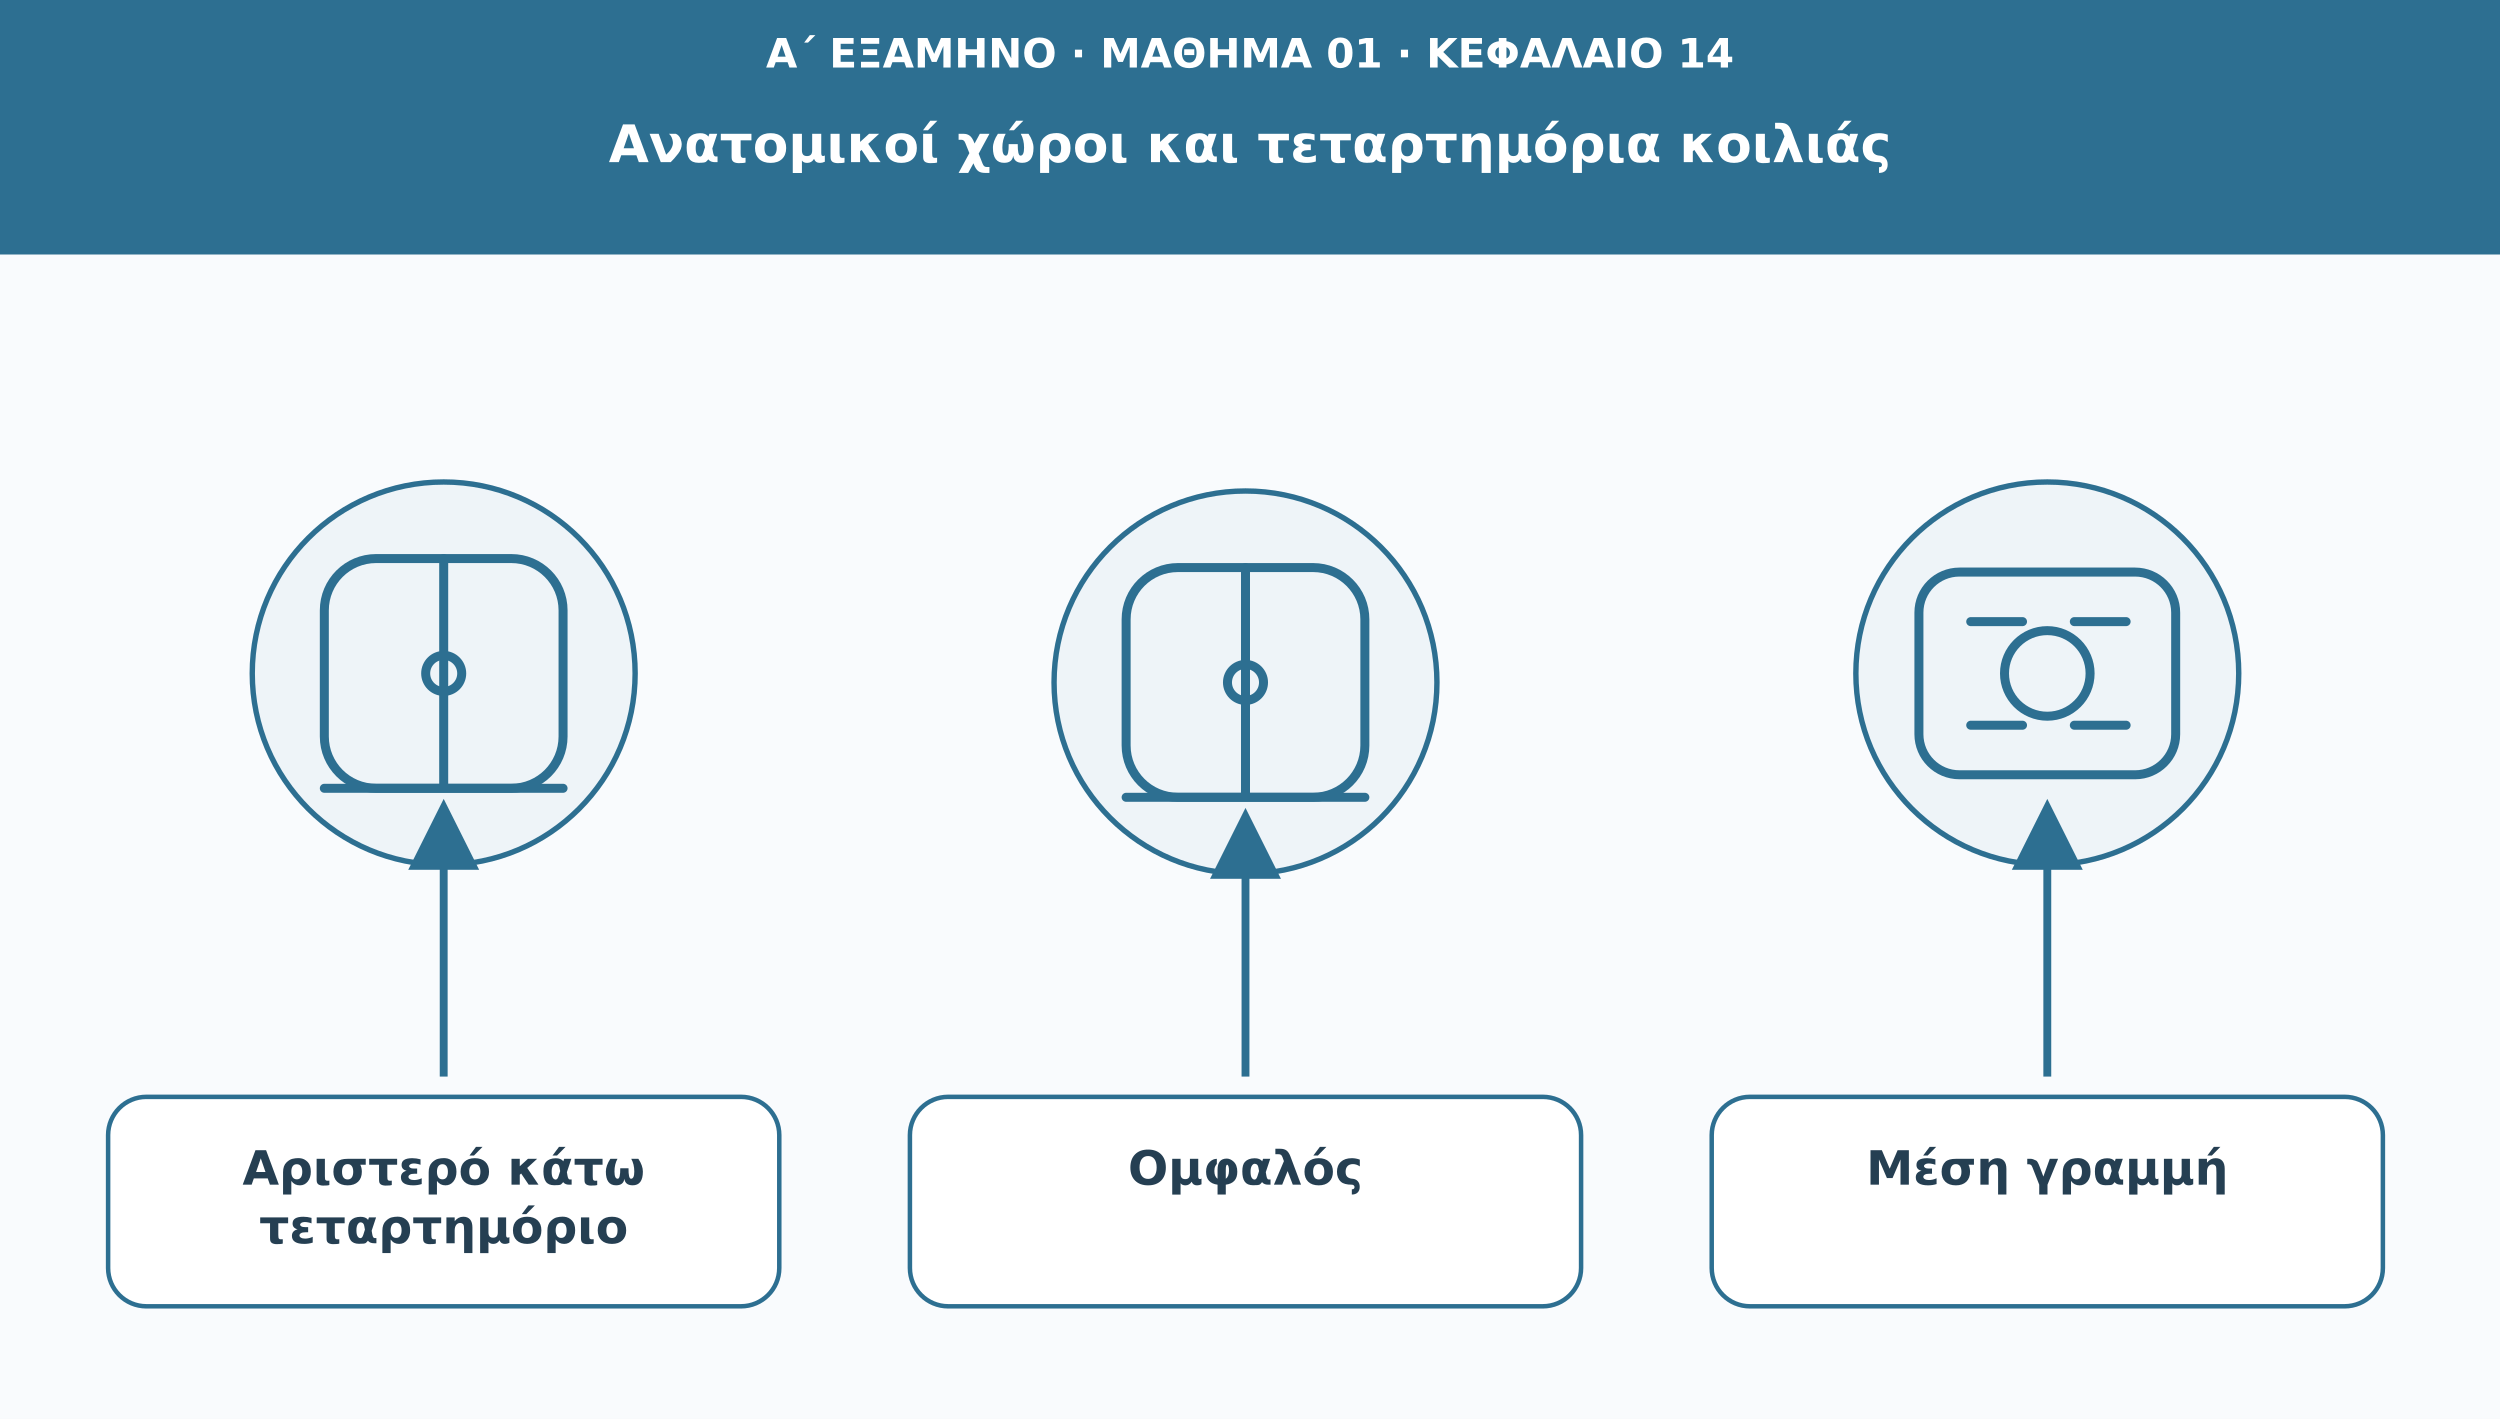
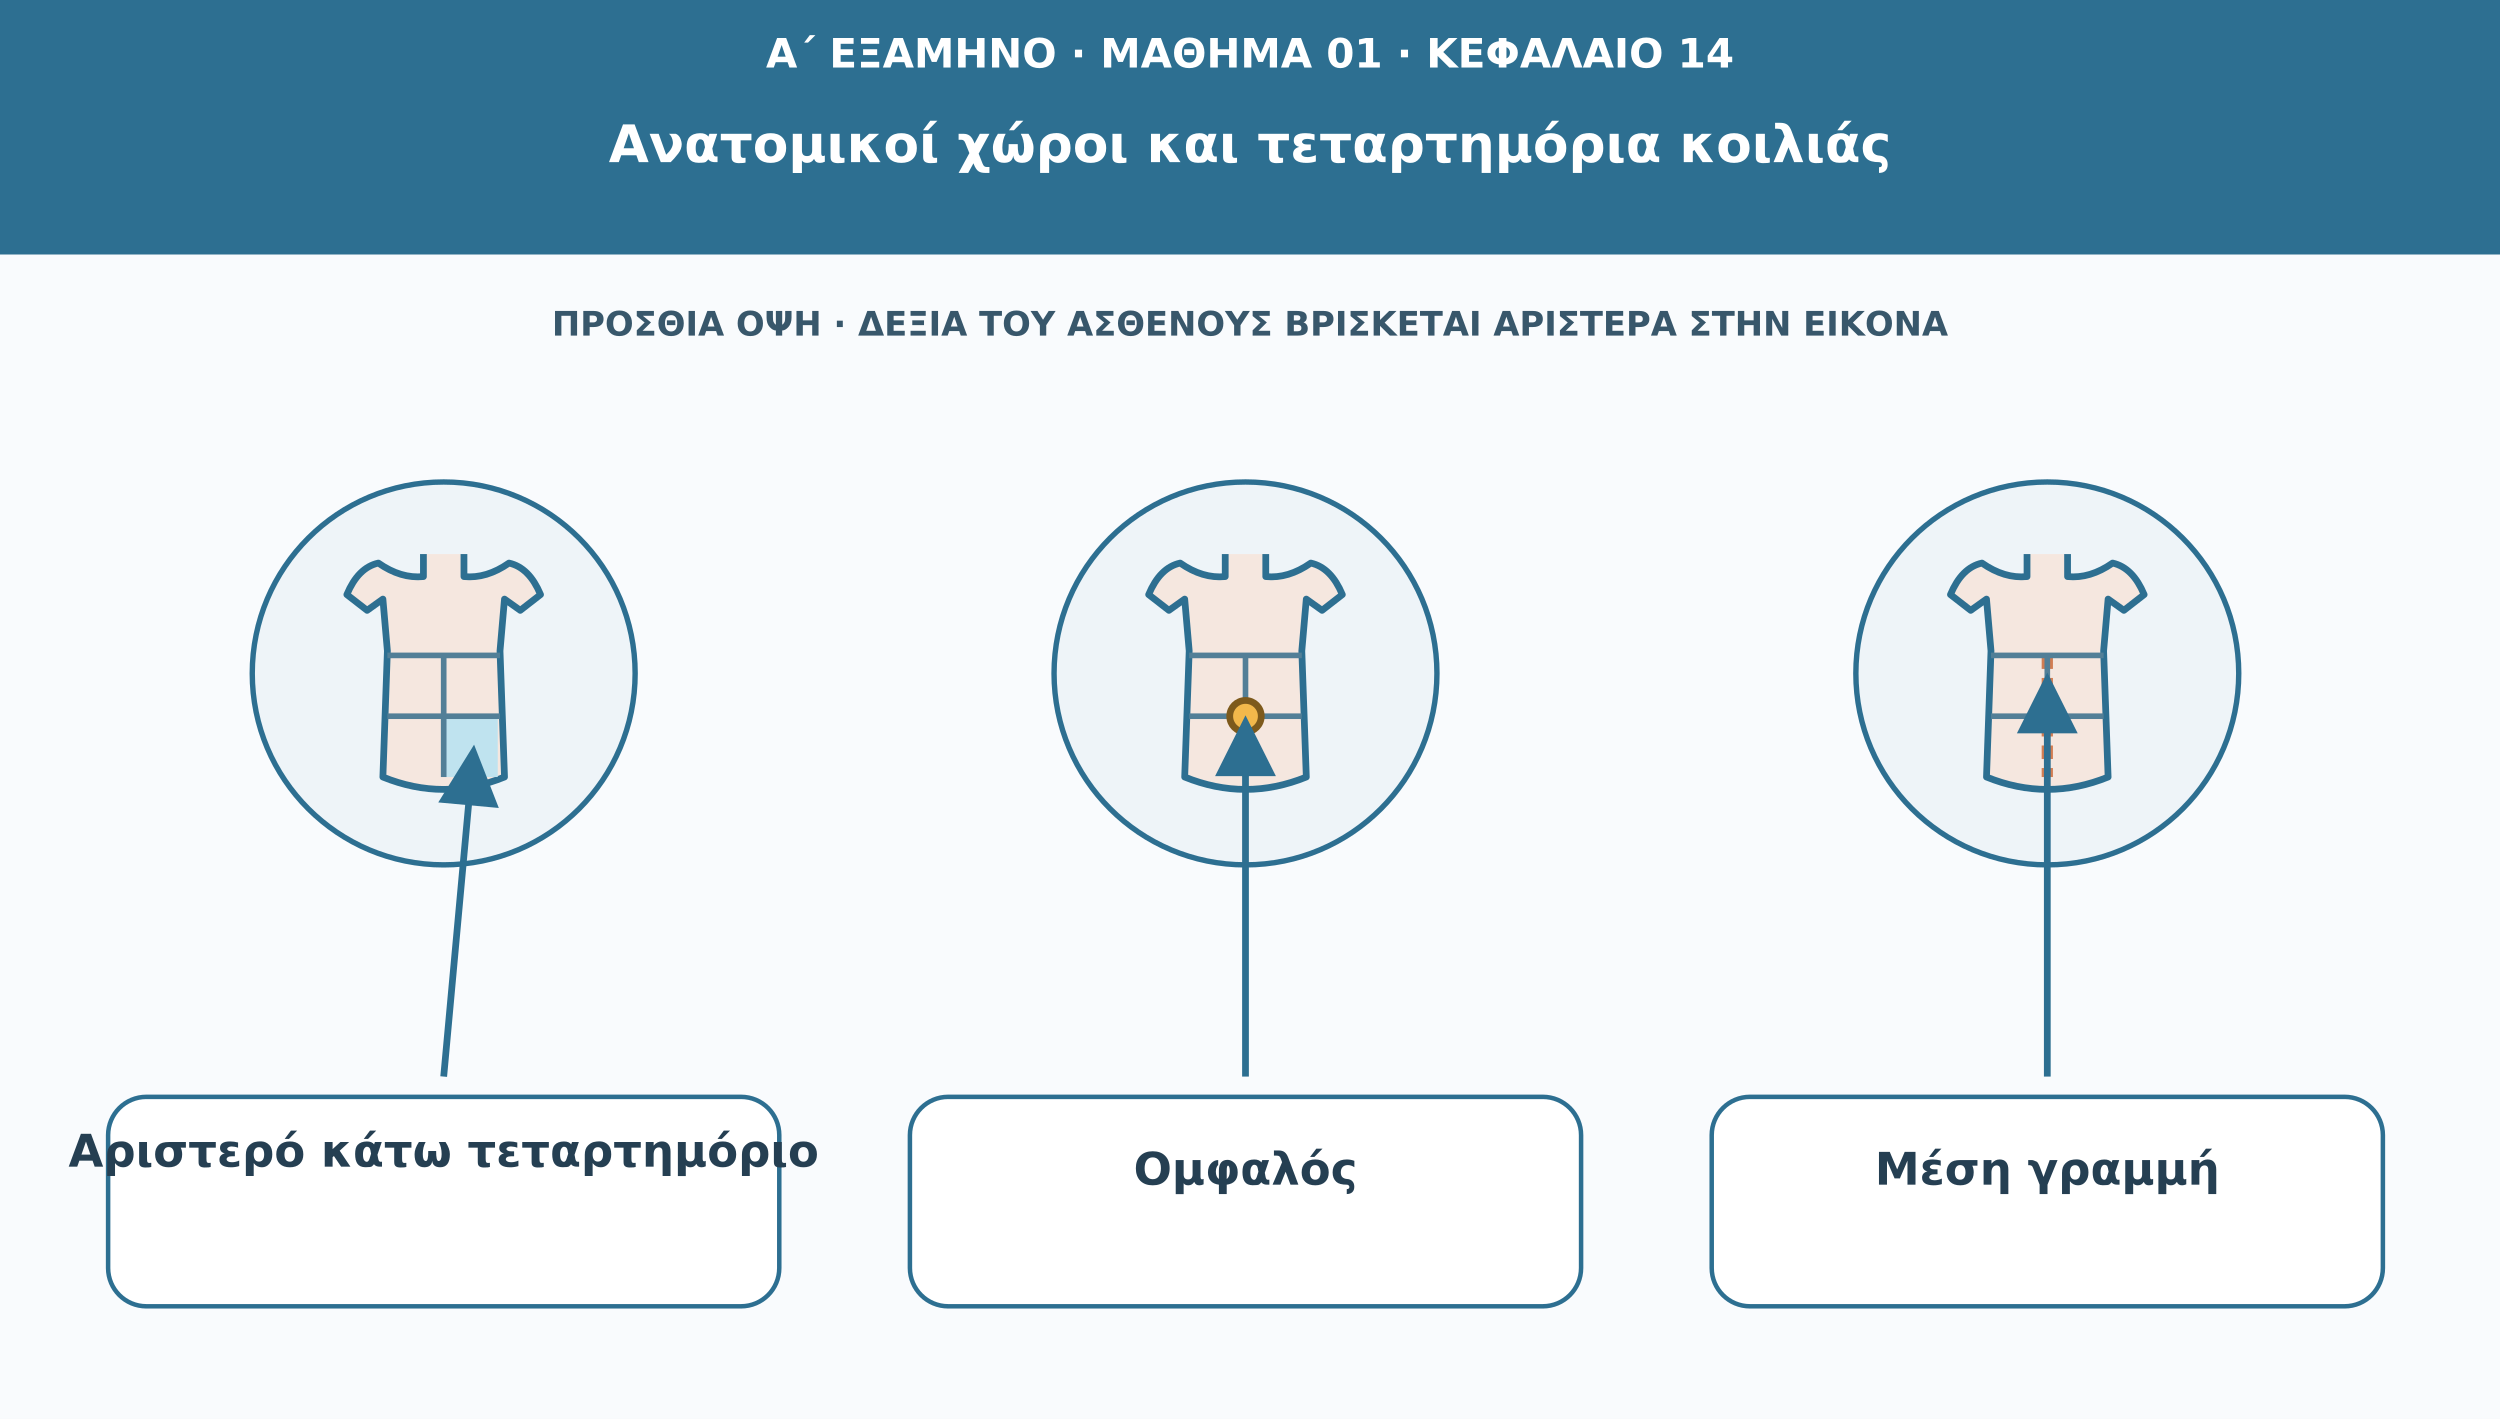
<svg xmlns="http://www.w3.org/2000/svg" viewBox="0 0 1110 630" role="img" aria-labelledby="t d">
  <defs>
    <marker id="arr" viewBox="0 0 10 10" markerWidth="9" markerHeight="9" refX="8" refY="5" orient="auto">
      <path d="M0 0L10 5L0 10Z" fill="#2d6f91" />
    </marker>
  </defs>
  <rect width="1110" height="630" fill="#f9fbfd" />
  <rect width="1110" height="113" fill="#2d6f91" />
  <text x="555" y="30" font-family="DejaVu Sans,Arial,sans-serif" font-size="18" fill="#ffffff" font-weight="690" text-anchor="middle">Α΄ ΕΞΑΜΗΝΟ · ΜΑΘΗΜΑ 01 · ΚΕΦΑΛΑΙΟ 14</text>
  <text x="555" y="72" font-family="DejaVu Sans,Arial,sans-serif" font-size="23" fill="#ffffff" font-weight="720" text-anchor="middle">Ανατομικοί χώροι και τεταρτημόρια κοιλιάς</text>
+   <text x="555" y="149" font-family="DejaVu Sans,Arial,sans-serif" font-size="15" fill="#38576b" font-weight="650" text-anchor="middle">ΠΡΟΣΘΙΑ ΟΨΗ · ΔΕΞΙΑ ΤΟΥ ΑΣΘΕΝΟΥΣ ΒΡΙΣΚΕΤΑΙ ΑΡΙΣΤΕΡΑ ΣΤΗΝ ΕΙΚΟΝΑ</text>
  <circle cx="197" cy="299" r="85" fill="#eef4f8" stroke="#2d6f91" stroke-width="2.4" />
-   <g transform="translate(197 299)" fill="none" stroke="#2d6f91" stroke-width="4" stroke-linecap="round" stroke-linejoin="round">
-     <rect x="-53" y="-51" width="106" height="102" rx="23" />
-     <path d="M0-51v102m-53-0h106" />
-     <circle r="8" />
+   <g transform="translate(197 299)">
+     <path d="M-9-53V-43Q-19-42-29-49Q-38-47-43-35L-34-28L-27-33L-25-10L-27 46Q0 57 27 46L25-10L27-33L34-28L43-35Q38-47 29-49Q19-42 9-43V-53" fill="#f5e7df" stroke="#2d6f91" stroke-width="3" stroke-linejoin="round" />
+     <rect x="0" y="19" width="24" height="27" fill="#bfe3ef" />
+     <path d="M0-8V46M-25 19H25" fill="none" stroke="#527f97" stroke-width="2.5" />
+     <path d="M-25-8H25" fill="none" stroke="#527f97" stroke-width="2.5" />
  </g>
-   <path d="M197 478L197 361" stroke="#2d6f91" stroke-width="3.5" marker-end="url(#arr)" />
+   <path d="M197 478L210 336" stroke="#2d6f91" stroke-width="3" marker-end="url(#arr)" />
  <rect x="48" y="487" width="298" height="93" rx="17" fill="#ffffff" stroke="#2d6f91" stroke-width="2" />
-   <text x="197" y="526" font-family="DejaVu Sans,Arial,sans-serif" font-size="21" fill="#253f52" font-weight="700" text-anchor="middle">Αριστερό κάτω</text>
-   <text x="197" y="552" font-family="DejaVu Sans,Arial,sans-serif" font-size="21" fill="#253f52" font-weight="700" text-anchor="middle">τεταρτημόριο</text>
-   <circle cx="553" cy="303" r="85" fill="#eef4f8" stroke="#2d6f91" stroke-width="2.4" />
-   <g transform="translate(553 303)" fill="none" stroke="#2d6f91" stroke-width="4" stroke-linecap="round" stroke-linejoin="round">
-     <rect x="-53" y="-51" width="106" height="102" rx="23" />
-     <path d="M0-51v102m-53-0h106" />
-     <circle r="8" />
+   <text x="197" y="518" font-family="DejaVu Sans,Arial,sans-serif" font-size="20" fill="#253f52" font-weight="700" text-anchor="middle">Αριστερό κάτω τεταρτημόριο</text>
+   <circle cx="553" cy="299" r="85" fill="#eef4f8" stroke="#2d6f91" stroke-width="2.4" />
+   <g transform="translate(553 299)">
+     <path d="M-9-53V-43Q-19-42-29-49Q-38-47-43-35L-34-28L-27-33L-25-10L-27 46Q0 57 27 46L25-10L27-33L34-28L43-35Q38-47 29-49Q19-42 9-43V-53" fill="#f5e7df" stroke="#2d6f91" stroke-width="3" stroke-linejoin="round" />
+     <path d="M0-8V46M-25 19H25" fill="none" stroke="#527f97" stroke-width="2.5" />
+     <circle cx="0" cy="19" r="7" fill="#f2b84b" stroke="#7d5a1c" stroke-width="3" />
+     <path d="M-25-8H25" fill="none" stroke="#527f97" stroke-width="2.5" />
  </g>
-   <path d="M553 478L553 365" stroke="#2d6f91" stroke-width="3.5" marker-end="url(#arr)" />
+   <path d="M553 478L553 323" stroke="#2d6f91" stroke-width="3" marker-end="url(#arr)" />
  <rect x="404" y="487" width="298" height="93" rx="17" fill="#ffffff" stroke="#2d6f91" stroke-width="2" />
-   <text x="553" y="526" font-family="DejaVu Sans,Arial,sans-serif" font-size="21" fill="#253f52" font-weight="700" text-anchor="middle">Ομφαλός</text>
+   <text x="553" y="526" font-family="DejaVu Sans,Arial,sans-serif" font-size="20" fill="#253f52" font-weight="700" text-anchor="middle">Ομφαλός</text>
  <circle cx="909" cy="299" r="85" fill="#eef4f8" stroke="#2d6f91" stroke-width="2.4" />
-   <g transform="translate(909 299)" fill="none" stroke="#2d6f91" stroke-width="4" stroke-linecap="round" stroke-linejoin="round">
-     <rect x="-57" y="-45" width="114" height="90" rx="18" />
-     <circle r="19" />
-     <path d="M-34-23h23m23 0h23m-69 46h23m23 0h23" />
+   <g transform="translate(909 299)">
+     <path d="M-9-53V-43Q-19-42-29-49Q-38-47-43-35L-34-28L-27-33L-25-10L-27 46Q0 57 27 46L25-10L27-33L34-28L43-35Q38-47 29-49Q19-42 9-43V-53" fill="#f5e7df" stroke="#2d6f91" stroke-width="3" stroke-linejoin="round" />
+     <path d="M0 -8V46" stroke="#d17d52" stroke-width="5" stroke-dasharray="6 4" />
+     <path d="M0-8V46M-25 19H25" fill="none" stroke="#527f97" stroke-width="2.5" />
+     <path d="M-25-8H25" fill="none" stroke="#527f97" stroke-width="2.5" />
  </g>
-   <path d="M909 478L909 361" stroke="#2d6f91" stroke-width="3.5" marker-end="url(#arr)" />
+   <path d="M909 478L909 304" stroke="#2d6f91" stroke-width="3" marker-end="url(#arr)" />
  <rect x="760" y="487" width="298" height="93" rx="17" fill="#ffffff" stroke="#2d6f91" stroke-width="2" />
-   <text x="909" y="526" font-family="DejaVu Sans,Arial,sans-serif" font-size="21" fill="#253f52" font-weight="700" text-anchor="middle">Μέση γραμμή</text>
+   <text x="909" y="526" font-family="DejaVu Sans,Arial,sans-serif" font-size="20" fill="#253f52" font-weight="700" text-anchor="middle">Μέση γραμμή</text>
</svg>
